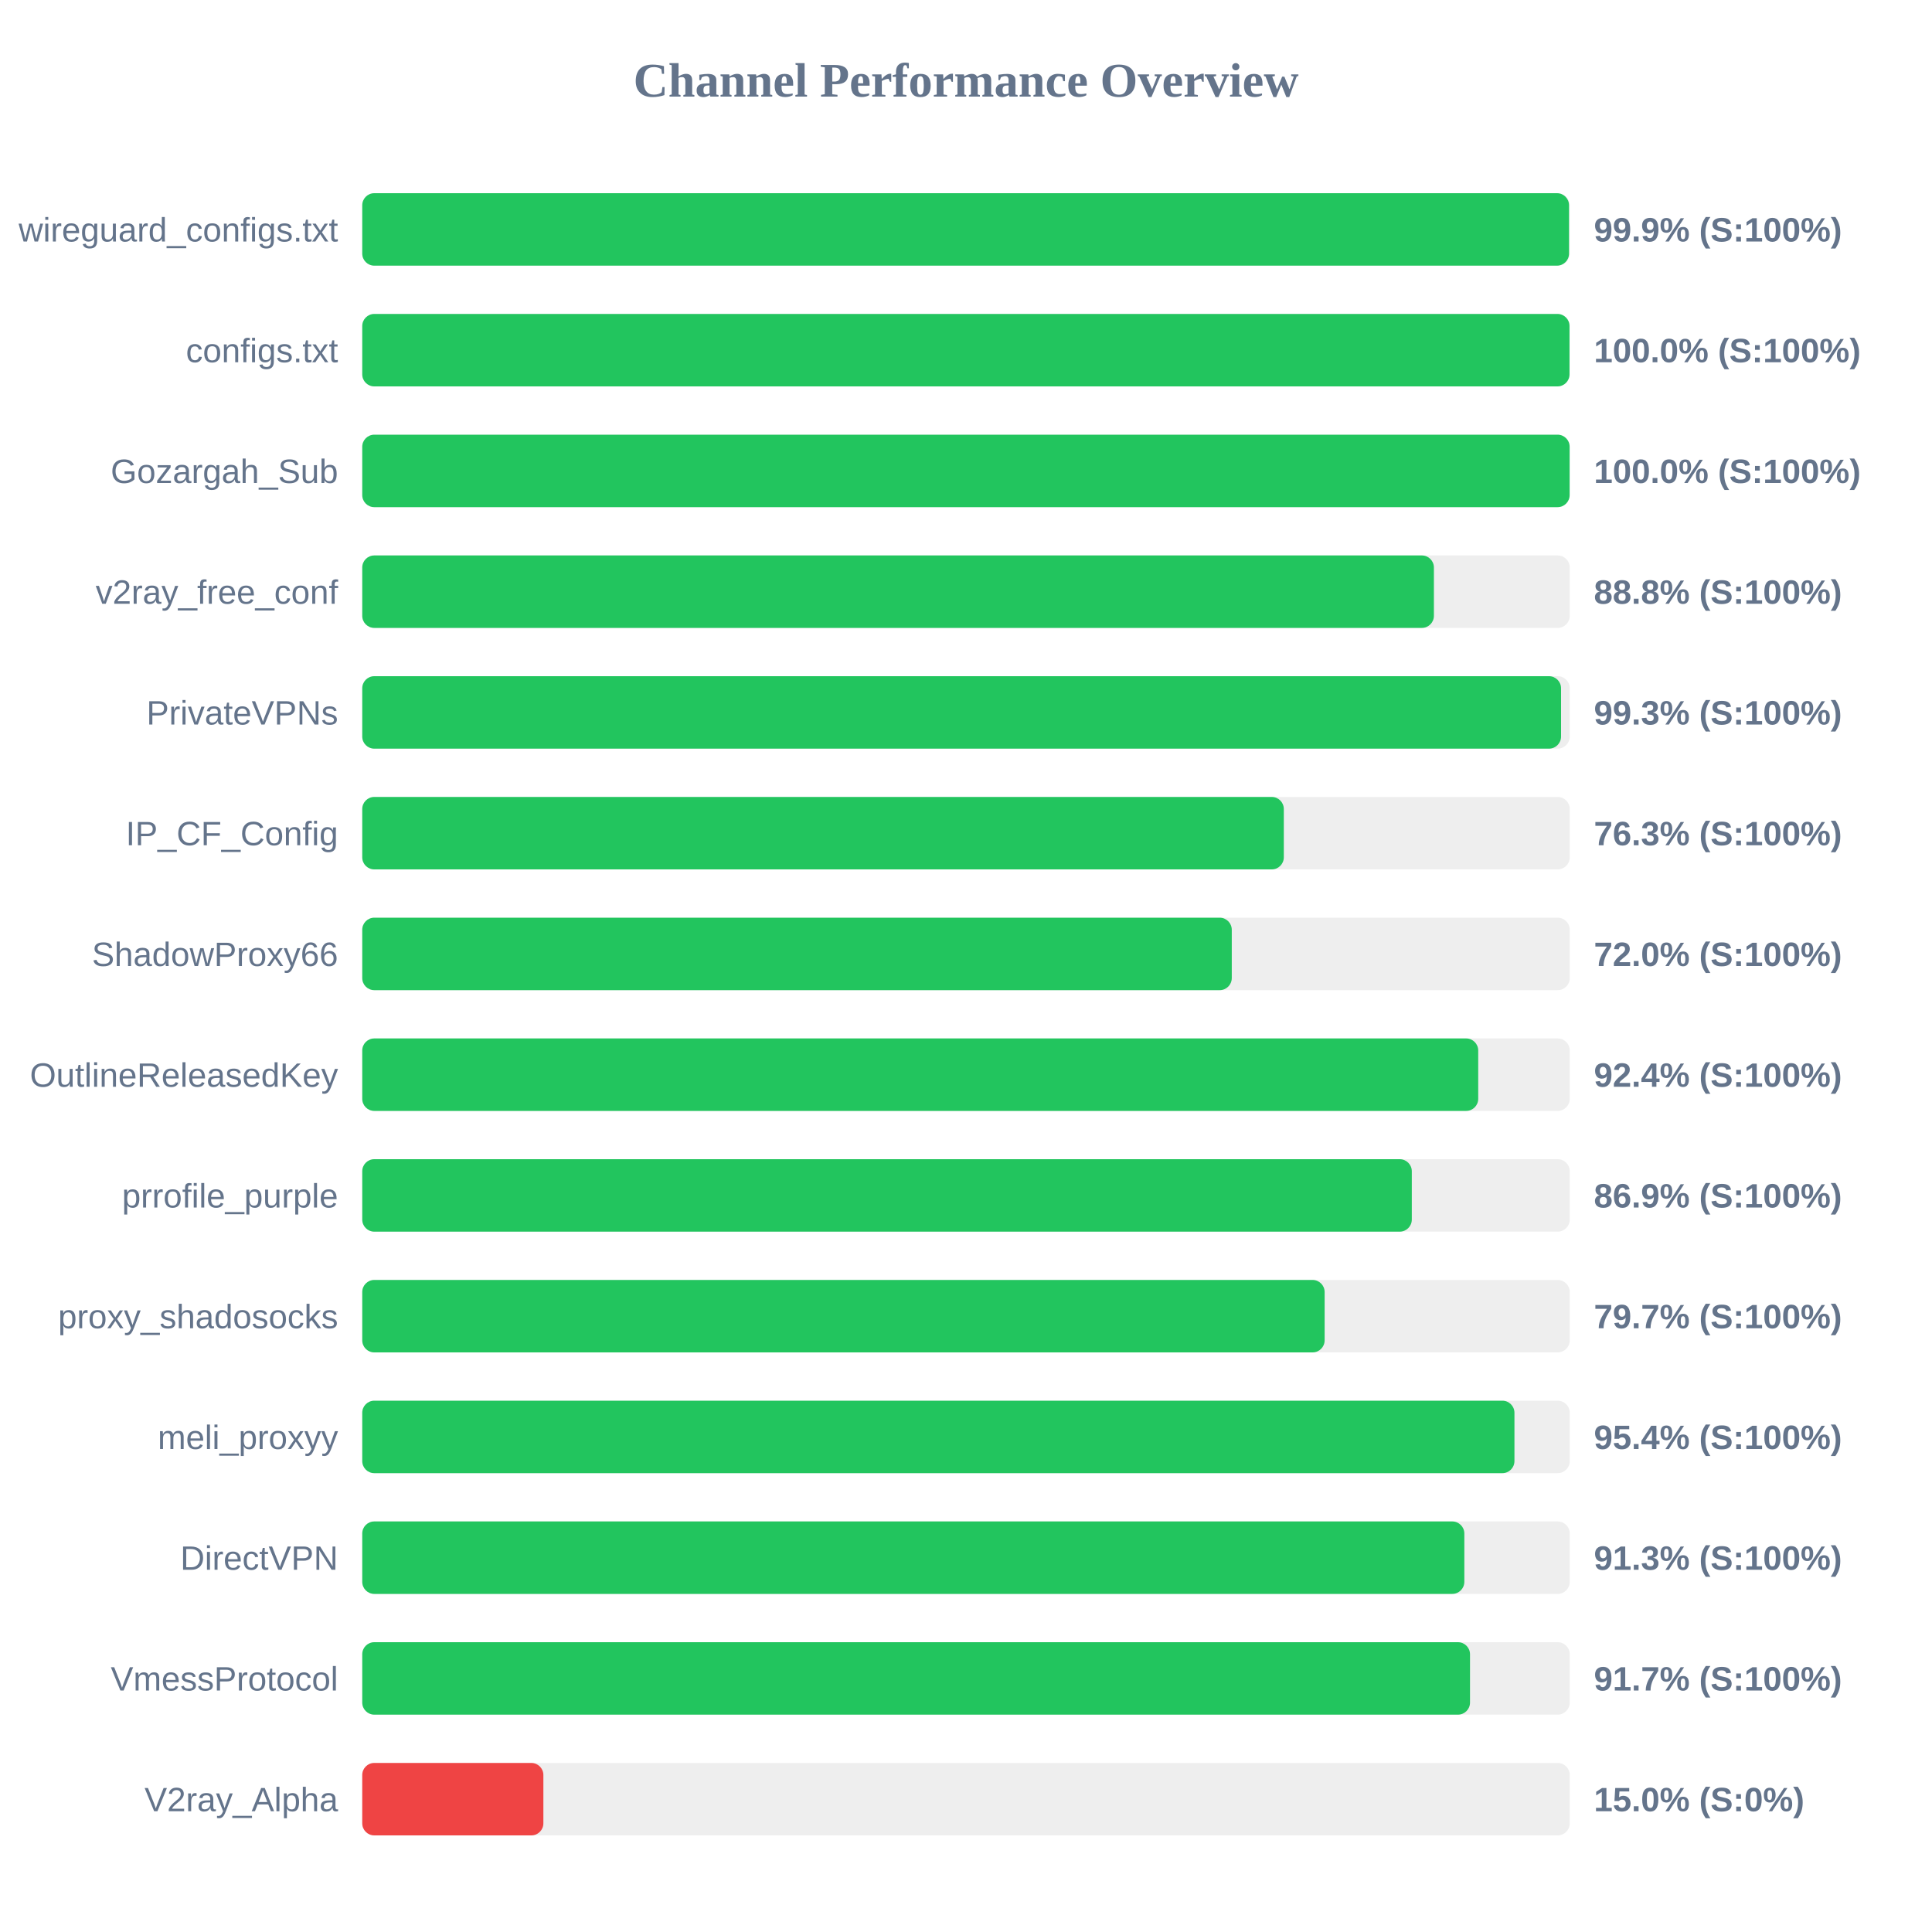
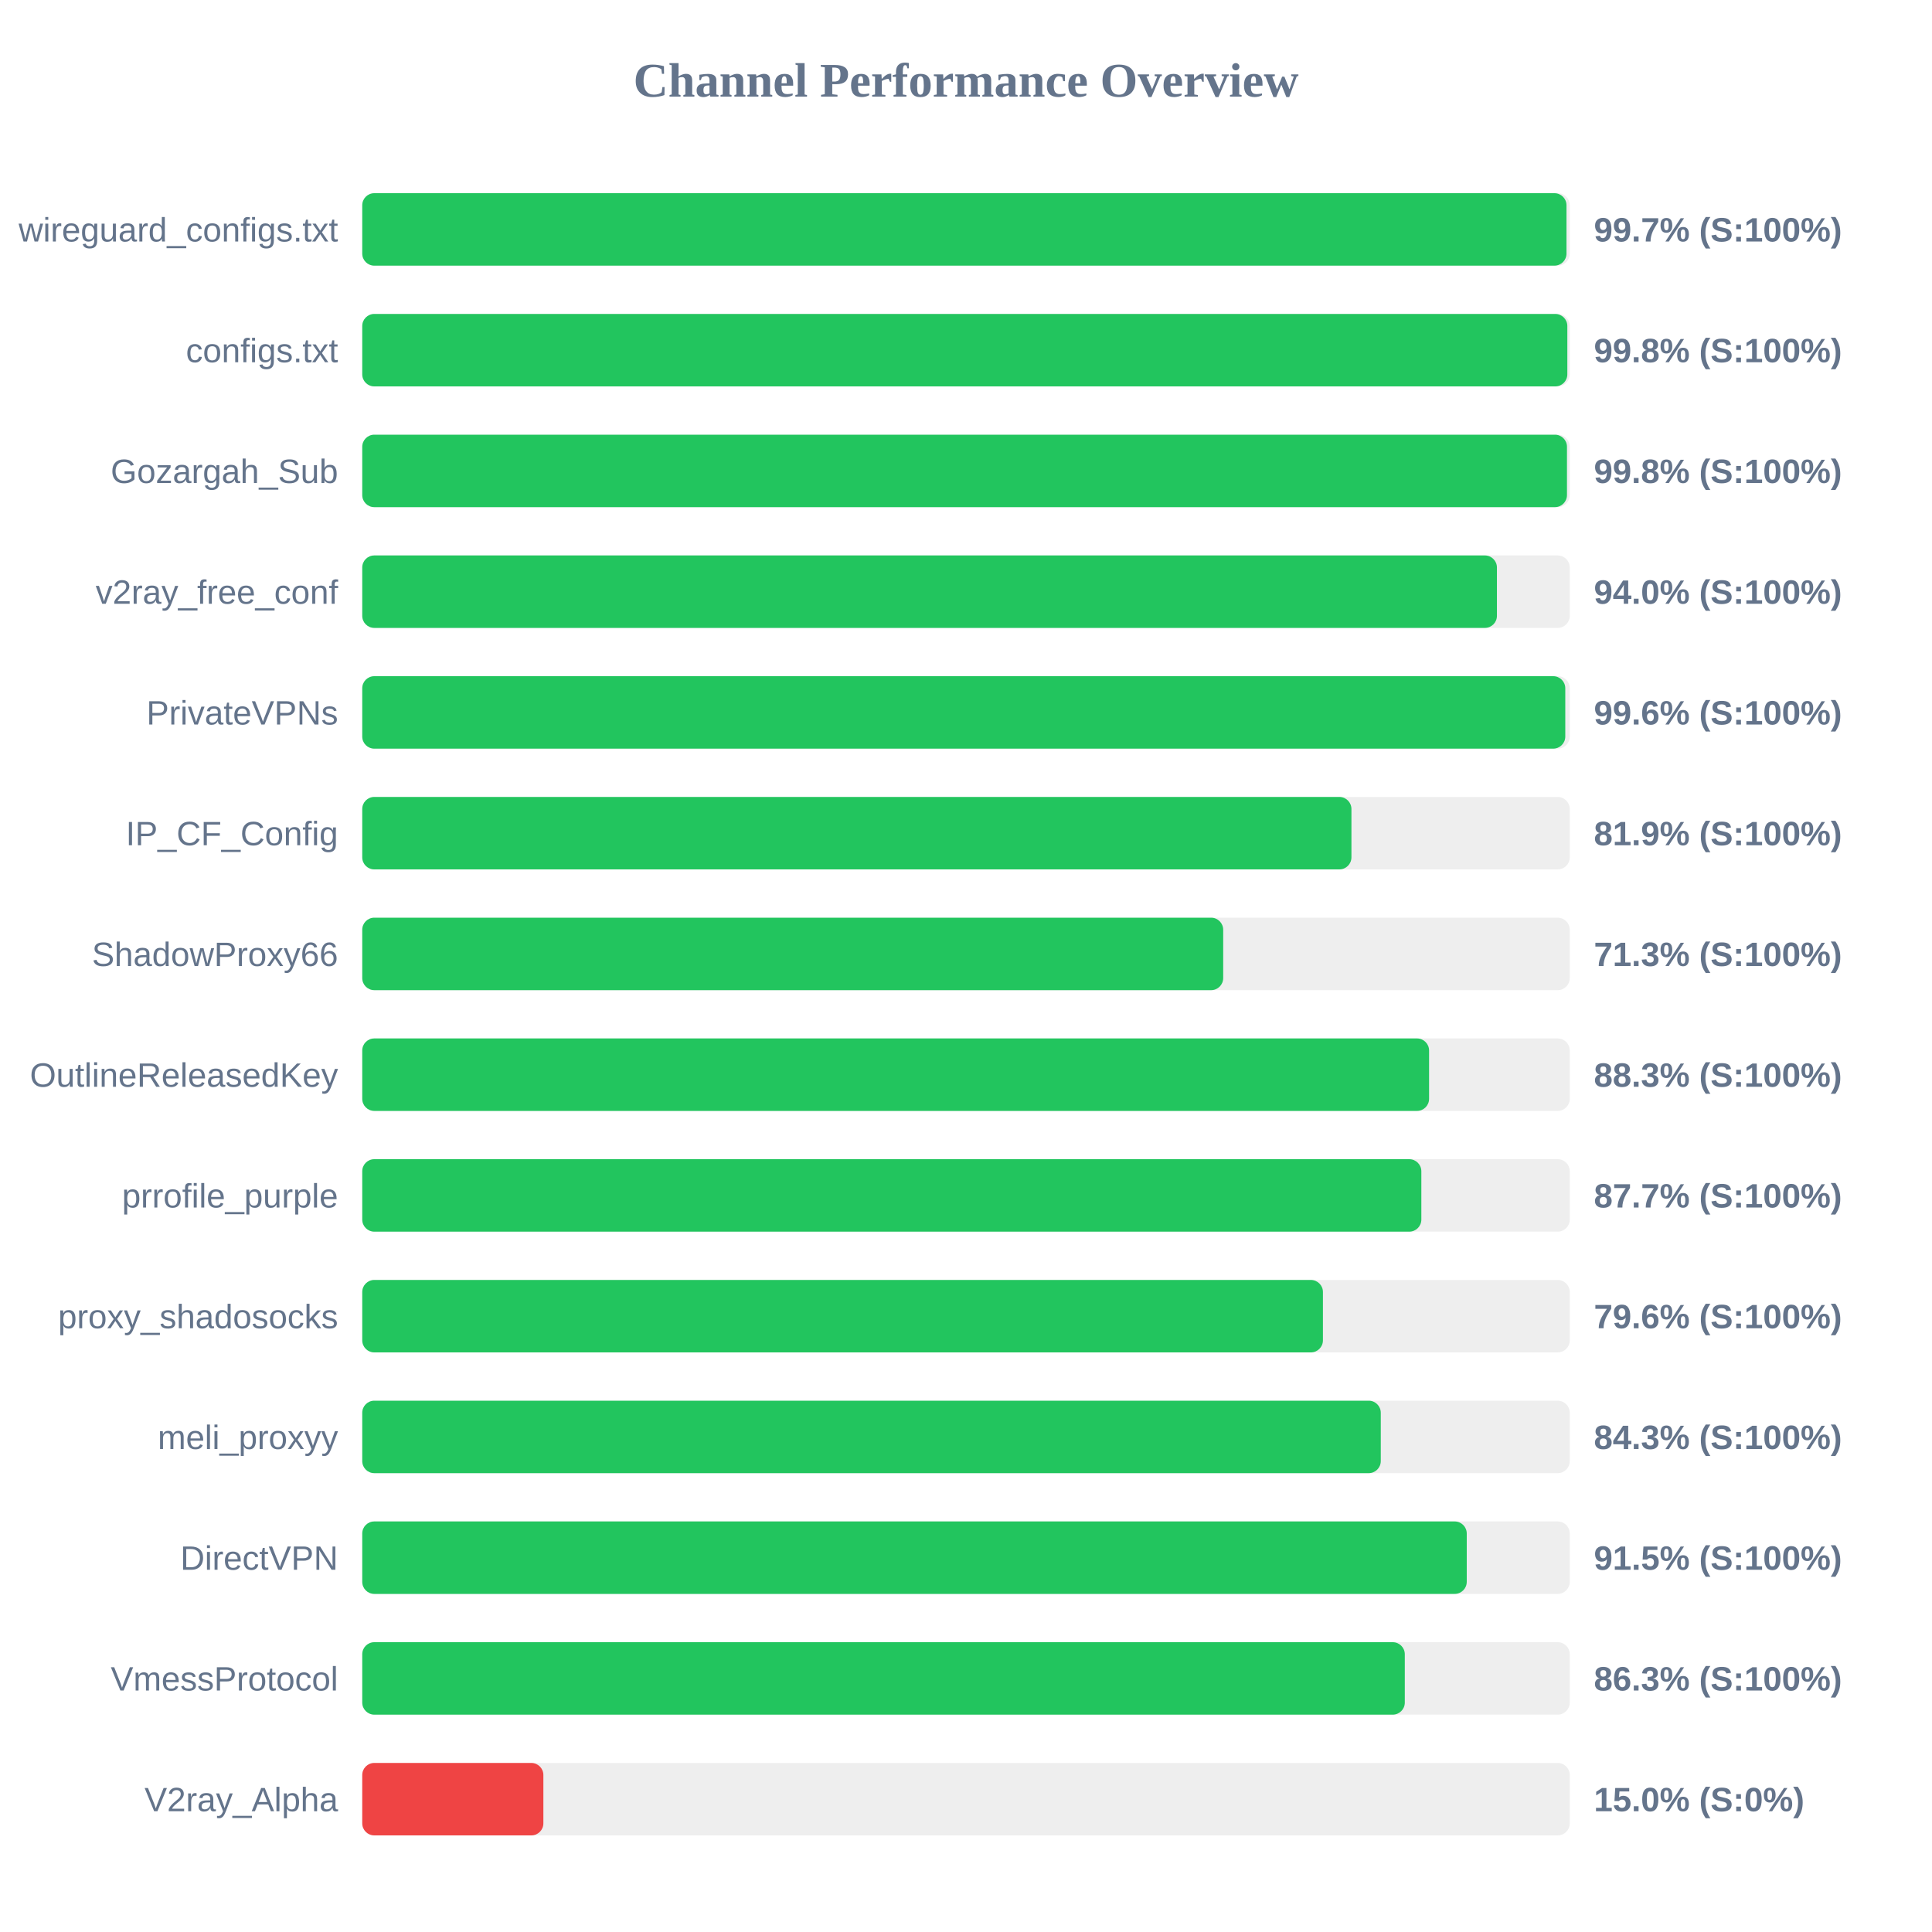
<svg xmlns="http://www.w3.org/2000/svg" width="800" height="800" version="1.1">
  <style>
        .row { font: 14px Arial; fill: #64748b; }
        .score { font: bold 14px Arial; fill: #64748b; }
    </style>
  <text x="400" y="40" text-anchor="middle" font-size="20px" font-weight="bold" fill="#64748b">Channel Performance Overview</text>
  <rect x="150" y="80" width="500" height="30" fill="#eee" rx="5" />
-   <rect x="150" y="80" width="499.7" height="30" fill="#22c55e" rx="5" />
+   <rect x="150" y="80" width="498.65" height="30" fill="#22c55e" rx="5" />
  <text x="140" y="100" text-anchor="end" class="row">wireguard_configs.txt</text>
-   <text x="660" y="100" text-anchor="start" class="score">99.9% (S:100%)</text>
+   <text x="660" y="100" text-anchor="start" class="score">99.7% (S:100%)</text>
  <rect x="150" y="130" width="500" height="30" fill="#eee" rx="5" />
-   <rect x="150" y="130" width="499.9" height="30" fill="#22c55e" rx="5" />
+   <rect x="150" y="130" width="499.0" height="30" fill="#22c55e" rx="5" />
  <text x="140" y="150" text-anchor="end" class="row">configs.txt</text>
-   <text x="660" y="150" text-anchor="start" class="score">100.0% (S:100%)</text>
+   <text x="660" y="150" text-anchor="start" class="score">99.8% (S:100%)</text>
  <rect x="150" y="180" width="500" height="30" fill="#eee" rx="5" />
-   <rect x="150" y="180" width="499.95" height="30" fill="#22c55e" rx="5" />
+   <rect x="150" y="180" width="498.85" height="30" fill="#22c55e" rx="5" />
  <text x="140" y="200" text-anchor="end" class="row">Gozargah_Sub</text>
-   <text x="660" y="200" text-anchor="start" class="score">100.0% (S:100%)</text>
+   <text x="660" y="200" text-anchor="start" class="score">99.8% (S:100%)</text>
  <rect x="150" y="230" width="500" height="30" fill="#eee" rx="5" />
-   <rect x="150" y="230" width="443.75" height="30" fill="#22c55e" rx="5" />
+   <rect x="150" y="230" width="469.85" height="30" fill="#22c55e" rx="5" />
  <text x="140" y="250" text-anchor="end" class="row">v2ray_free_conf</text>
-   <text x="660" y="250" text-anchor="start" class="score">88.8% (S:100%)</text>
+   <text x="660" y="250" text-anchor="start" class="score">94.0% (S:100%)</text>
  <rect x="150" y="280" width="500" height="30" fill="#eee" rx="5" />
-   <rect x="150" y="280" width="496.4" height="30" fill="#22c55e" rx="5" />
+   <rect x="150" y="280" width="498.15" height="30" fill="#22c55e" rx="5" />
  <text x="140" y="300" text-anchor="end" class="row">PrivateVPNs</text>
-   <text x="660" y="300" text-anchor="start" class="score">99.3% (S:100%)</text>
+   <text x="660" y="300" text-anchor="start" class="score">99.6% (S:100%)</text>
  <rect x="150" y="330" width="500" height="30" fill="#eee" rx="5" />
-   <rect x="150" y="330" width="381.6" height="30" fill="#22c55e" rx="5" />
+   <rect x="150" y="330" width="409.6" height="30" fill="#22c55e" rx="5" />
  <text x="140" y="350" text-anchor="end" class="row">IP_CF_Config</text>
-   <text x="660" y="350" text-anchor="start" class="score">76.3% (S:100%)</text>
+   <text x="660" y="350" text-anchor="start" class="score">81.9% (S:100%)</text>
  <rect x="150" y="380" width="500" height="30" fill="#eee" rx="5" />
-   <rect x="150" y="380" width="360.05" height="30" fill="#22c55e" rx="5" />
+   <rect x="150" y="380" width="356.5" height="30" fill="#22c55e" rx="5" />
  <text x="140" y="400" text-anchor="end" class="row">ShadowProxy66</text>
-   <text x="660" y="400" text-anchor="start" class="score">72.0% (S:100%)</text>
+   <text x="660" y="400" text-anchor="start" class="score">71.3% (S:100%)</text>
  <rect x="150" y="430" width="500" height="30" fill="#eee" rx="5" />
-   <rect x="150" y="430" width="462.1" height="30" fill="#22c55e" rx="5" />
+   <rect x="150" y="430" width="441.75" height="30" fill="#22c55e" rx="5" />
  <text x="140" y="450" text-anchor="end" class="row">OutlineReleasedKey</text>
-   <text x="660" y="450" text-anchor="start" class="score">92.4% (S:100%)</text>
+   <text x="660" y="450" text-anchor="start" class="score">88.3% (S:100%)</text>
  <rect x="150" y="480" width="500" height="30" fill="#eee" rx="5" />
-   <rect x="150" y="480" width="434.6" height="30" fill="#22c55e" rx="5" />
+   <rect x="150" y="480" width="438.55" height="30" fill="#22c55e" rx="5" />
  <text x="140" y="500" text-anchor="end" class="row">prrofile_purple</text>
-   <text x="660" y="500" text-anchor="start" class="score">86.9% (S:100%)</text>
+   <text x="660" y="500" text-anchor="start" class="score">87.7% (S:100%)</text>
  <rect x="150" y="530" width="500" height="30" fill="#eee" rx="5" />
-   <rect x="150" y="530" width="398.5" height="30" fill="#22c55e" rx="5" />
+   <rect x="150" y="530" width="397.8" height="30" fill="#22c55e" rx="5" />
  <text x="140" y="550" text-anchor="end" class="row">proxy_shadosocks</text>
-   <text x="660" y="550" text-anchor="start" class="score">79.7% (S:100%)</text>
+   <text x="660" y="550" text-anchor="start" class="score">79.6% (S:100%)</text>
  <rect x="150" y="580" width="500" height="30" fill="#eee" rx="5" />
-   <rect x="150" y="580" width="477.1" height="30" fill="#22c55e" rx="5" />
+   <rect x="150" y="580" width="421.75" height="30" fill="#22c55e" rx="5" />
  <text x="140" y="600" text-anchor="end" class="row">meli_proxyy</text>
-   <text x="660" y="600" text-anchor="start" class="score">95.4% (S:100%)</text>
+   <text x="660" y="600" text-anchor="start" class="score">84.3% (S:100%)</text>
  <rect x="150" y="630" width="500" height="30" fill="#eee" rx="5" />
-   <rect x="150" y="630" width="456.35" height="30" fill="#22c55e" rx="5" />
+   <rect x="150" y="630" width="457.35" height="30" fill="#22c55e" rx="5" />
  <text x="140" y="650" text-anchor="end" class="row">DirectVPN</text>
-   <text x="660" y="650" text-anchor="start" class="score">91.3% (S:100%)</text>
+   <text x="660" y="650" text-anchor="start" class="score">91.5% (S:100%)</text>
  <rect x="150" y="680" width="500" height="30" fill="#eee" rx="5" />
-   <rect x="150" y="680" width="458.7" height="30" fill="#22c55e" rx="5" />
+   <rect x="150" y="680" width="431.7" height="30" fill="#22c55e" rx="5" />
  <text x="140" y="700" text-anchor="end" class="row">VmessProtocol</text>
-   <text x="660" y="700" text-anchor="start" class="score">91.7% (S:100%)</text>
+   <text x="660" y="700" text-anchor="start" class="score">86.3% (S:100%)</text>
  <rect x="150" y="730" width="500" height="30" fill="#eee" rx="5" />
  <rect x="150" y="730" width="75.0" height="30" fill="#ef4444" rx="5" />
  <text x="140" y="750" text-anchor="end" class="row">V2ray_Alpha</text>
  <text x="660" y="750" text-anchor="start" class="score">15.0% (S:0%)</text>
</svg>
